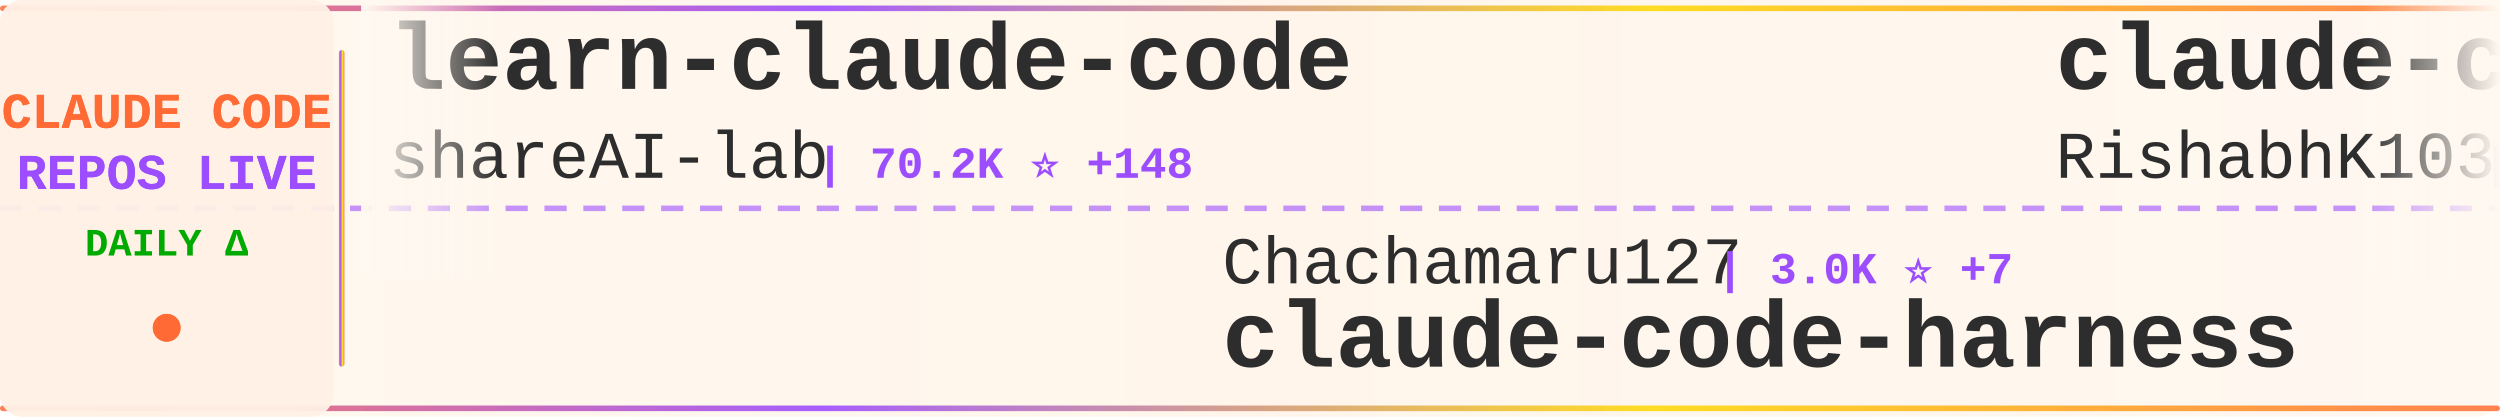
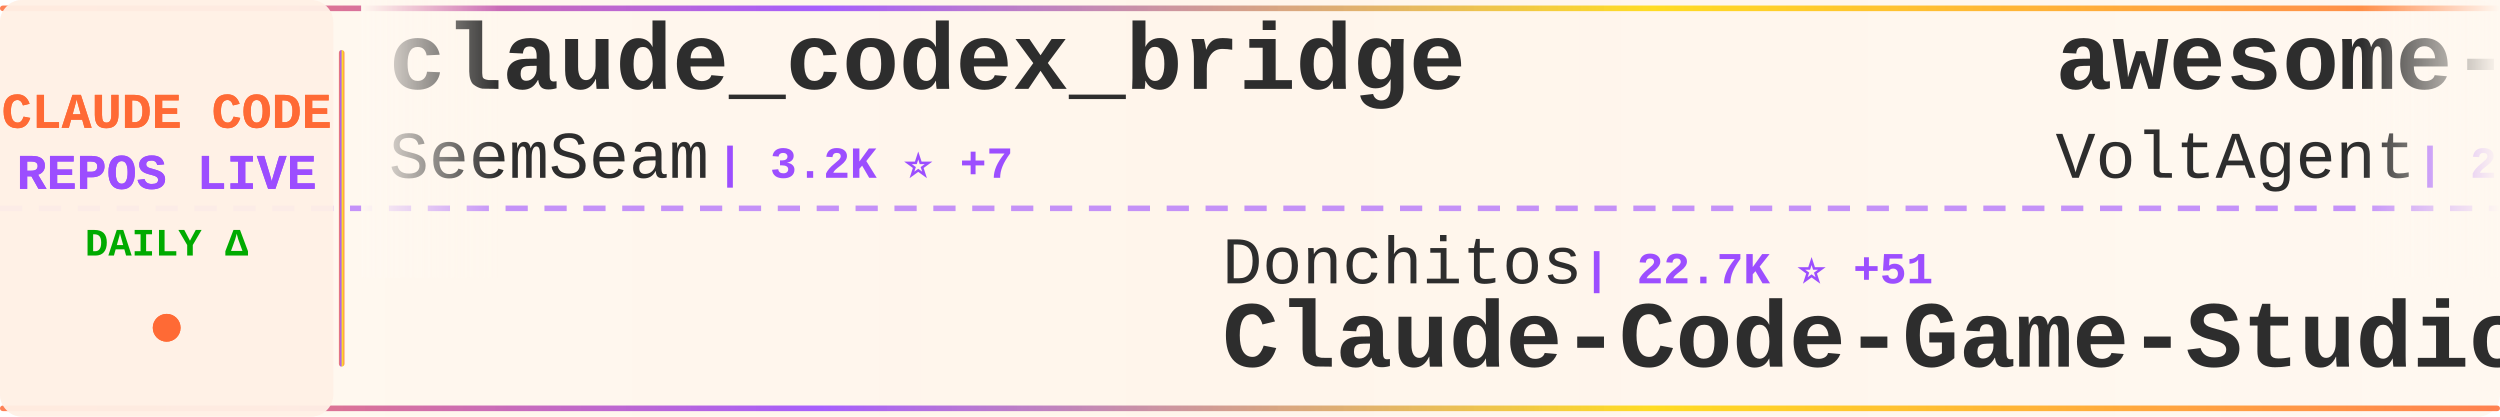
<svg xmlns="http://www.w3.org/2000/svg" width="900" height="150">
  <defs>
    <linearGradient id="tickerBg" x1="0%" y1="0%" x2="100%" y2="0%">
      <stop offset="0%" style="stop-color:#fff8f0;stop-opacity:0.98" />
      <stop offset="50%" style="stop-color:#fff5eb;stop-opacity:1" />
      <stop offset="100%" style="stop-color:#fff8f0;stop-opacity:0.98" />
    </linearGradient>
    <linearGradient id="borderGrad" x1="0%" y1="0%" x2="100%" y2="0%">
      <stop offset="0%" style="stop-color:#FF6B35;stop-opacity:0.85">
        <animate attributeName="stop-opacity" values="0.85;1;0.85" dur="2s" repeatCount="indefinite" />
      </stop>
      <stop offset="33%" style="stop-color:#9C4EFF;stop-opacity:0.9">
        <animate attributeName="stop-opacity" values="0.9;1;0.9" dur="2.2s" repeatCount="indefinite" />
      </stop>
      <stop offset="66%" style="stop-color:#FFD700;stop-opacity:0.85">
        <animate attributeName="stop-opacity" values="0.85;1;0.85" dur="1.8s" repeatCount="indefinite" />
      </stop>
      <stop offset="100%" style="stop-color:#FF6B35;stop-opacity:0.85">
        <animate attributeName="stop-opacity" values="0.85;1;0.85" dur="2s" repeatCount="indefinite" />
      </stop>
    </linearGradient>
    <filter id="textGlow">
      <feGaussianBlur stdDeviation="0.15" result="coloredBlur" />
      <feMerge>
        <feMergeNode in="coloredBlur" />
        <feMergeNode in="SourceGraphic" />
      </feMerge>
    </filter>
    <filter id="metricGlow">
      <feGaussianBlur stdDeviation="0.2" result="coloredBlur" />
      <feMerge>
        <feMergeNode in="coloredBlur" />
        <feMergeNode in="SourceGraphic" />
      </feMerge>
    </filter>
    <linearGradient id="leftFade" x1="0%" y1="0%" x2="100%" y2="0%">
      <stop offset="0%" style="stop-color:#fff8f0;stop-opacity:1" />
      <stop offset="100%" style="stop-color:#fff8f0;stop-opacity:0" />
    </linearGradient>
    <linearGradient id="rightFade" x1="0%" y1="0%" x2="100%" y2="0%">
      <stop offset="0%" style="stop-color:#fff8f0;stop-opacity:0" />
      <stop offset="100%" style="stop-color:#fff8f0;stop-opacity:1" />
    </linearGradient>
  </defs>
  <rect width="900" height="150" fill="url(#tickerBg)" rx="8" />
  <rect x="0" y="2" width="900" height="2" fill="url(#borderGrad)" rx="1" />
  <rect x="0" y="146" width="900" height="2" fill="url(#borderGrad)" rx="1" />
  <line x1="0" y1="75" x2="900" y2="75" stroke="#9C4EFF" stroke-width="2" stroke-dasharray="8 6" opacity="0.6" />
  <rect x="0" y="0" width="120" height="150" fill="#fff0e6" opacity="0.95" rx="8" />
  <text x="60" y="46" font-family="'Courier New', monospace" font-size="18" font-weight="bold" fill="#FF6B35" text-anchor="middle" filter="url(#textGlow)">
    CLAUDE CODE
  </text>
  <text x="60" y="68" font-family="'Courier New', monospace" font-size="18" font-weight="bold" fill="#9C4EFF" text-anchor="middle" filter="url(#textGlow)">
    REPOS LIVE
  </text>
  <text x="60" y="92" font-family="'Courier New', monospace" font-size="14" font-weight="bold" fill="#00aa00" text-anchor="middle">
    DAILY Δ
  </text>
  <circle cx="60" cy="118" r="5" fill="#FF6B35" filter="url(#metricGlow)">
    <animate attributeName="r" values="4;6;4" dur="1.5s" repeatCount="indefinite" />
    <animate attributeName="opacity" values="0.6;1;0.6" dur="1.5s" repeatCount="indefinite" />
  </circle>
  <rect x="122" y="18" width="2" height="114" fill="url(#borderGrad)" rx="1" />
  <clipPath id="tickerClip">
    <rect x="130" y="0" width="770" height="150" />
  </clipPath>
  <g clip-path="url(#tickerClip)">
    <g id="tickerItems">
      <animateTransform attributeName="transform" attributeType="XML" type="translate" from="0 0" to="-3000 0" dur="54s" repeatCount="indefinite" />
      <g transform="translate(0, 0)">
-         <text x="140" y="32" font-family="'Courier New', monospace" font-size="34" font-weight="bold" fill="#2d2d2d">learn-claude-code</text>
-         <text x="140" y="64" font-family="'Courier New', monospace" font-size="24" font-weight="normal" fill="#2d2d2d" opacity="1.0">shareAI-lab</text>
-         <text x="294" y="64" font-family="'Courier New', monospace" font-size="16" font-weight="bold" fill="#9C4EFF"> | 70.2K ⭐ +148</text>
+         <text x="140" y="32" font-family="'Courier New', monospace" font-size="34" font-weight="bold" fill="#2d2d2d">claude_codex_bridge</text>
+         <text x="140" y="64" font-family="'Courier New', monospace" font-size="24" font-weight="normal" fill="#2d2d2d" opacity="1.0">SeemSeam</text>
+         <text x="258" y="64" font-family="'Courier New', monospace" font-size="16" font-weight="bold" fill="#9C4EFF"> | 3.2K ⭐ +7</text>
      </g>
      <g transform="translate(300, 0)">
-         <text x="140" y="102" font-family="'Courier New', monospace" font-size="24" font-weight="normal" fill="#2d2d2d" opacity="1.0">Chachamaru127</text>
-         <text x="318" y="102" font-family="'Courier New', monospace" font-size="16" font-weight="bold" fill="#9C4EFF"> | 3.0K ⭐ +7</text>
-         <text x="140" y="132" font-family="'Courier New', monospace" font-size="34" font-weight="bold" fill="#2d2d2d">claude-code-harness</text>
+         <text x="140" y="102" font-family="'Courier New', monospace" font-size="24" font-weight="normal" fill="#2d2d2d" opacity="1.0">Donchitos</text>
+         <text x="270" y="102" font-family="'Courier New', monospace" font-size="16" font-weight="bold" fill="#9C4EFF"> | 22.7K ⭐ +51</text>
+         <text x="140" y="132" font-family="'Courier New', monospace" font-size="34" font-weight="bold" fill="#2d2d2d">Claude-Code-Game-Studios</text>
      </g>
      <g transform="translate(600, 0)">
-         <text x="140" y="32" font-family="'Courier New', monospace" font-size="34" font-weight="bold" fill="#2d2d2d">claude-code</text>
-         <text x="140" y="64" font-family="'Courier New', monospace" font-size="24" font-weight="normal" fill="#2d2d2d" opacity="1.0">RishabhK103</text>
-         <text x="294" y="64" font-family="'Courier New', monospace" font-size="16" font-weight="bold" fill="#9C4EFF"> | 101 ⭐ +1</text>
+         <text x="140" y="32" font-family="'Courier New', monospace" font-size="34" font-weight="bold" fill="#2d2d2d">awesome-claude-code-suba...</text>
+         <text x="140" y="64" font-family="'Courier New', monospace" font-size="24" font-weight="normal" fill="#2d2d2d" opacity="1.0">VoltAgent</text>
+         <text x="270" y="64" font-family="'Courier New', monospace" font-size="16" font-weight="bold" fill="#9C4EFF"> | 23.0K ⭐ +54</text>
      </g>
      <g transform="translate(900, 0)">
-         <text x="140" y="102" font-family="'Courier New', monospace" font-size="24" font-weight="normal" fill="#2d2d2d" opacity="1.0">mehmoodosman</text>
-         <text x="306" y="102" font-family="'Courier New', monospace" font-size="16" font-weight="bold" fill="#9C4EFF"> | 170 ⭐</text>
-         <text x="140" y="132" font-family="'Courier New', monospace" font-size="34" font-weight="bold" fill="#2d2d2d">claude-code</text>
+         <text x="140" y="102" font-family="'Courier New', monospace" font-size="24" font-weight="normal" fill="#2d2d2d" opacity="1.0">fuergaosi233</text>
+         <text x="306" y="102" font-family="'Courier New', monospace" font-size="16" font-weight="bold" fill="#9C4EFF"> | 2.7K ⭐ +5</text>
+         <text x="140" y="132" font-family="'Courier New', monospace" font-size="34" font-weight="bold" fill="#2d2d2d">claude-code-proxy</text>
      </g>
      <g transform="translate(1200, 0)">
-         <text x="140" y="32" font-family="'Courier New', monospace" font-size="34" font-weight="bold" fill="#2d2d2d">claude-code-from-scratch</text>
-         <text x="140" y="64" font-family="'Courier New', monospace" font-size="24" font-weight="normal" fill="#2d2d2d" opacity="1.0">Windy3f3f3f3f</text>
-         <text x="318" y="64" font-family="'Courier New', monospace" font-size="16" font-weight="bold" fill="#9C4EFF"> | 2.2K ⭐ +28</text>
+         <text x="140" y="32" font-family="'Courier New', monospace" font-size="34" font-weight="bold" fill="#2d2d2d">claude-code</text>
+         <text x="140" y="64" font-family="'Courier New', monospace" font-size="24" font-weight="normal" fill="#2d2d2d" opacity="1.0">Tinkeringg-Lab</text>
+         <text x="330" y="64" font-family="'Courier New', monospace" font-size="16" font-weight="bold" fill="#9C4EFF"> | 210 ⭐</text>
      </g>
      <g transform="translate(1500, 0)">
-         <text x="140" y="102" font-family="'Courier New', monospace" font-size="24" font-weight="normal" fill="#2d2d2d" opacity="1.0">jarmuine</text>
-         <text x="258" y="102" font-family="'Courier New', monospace" font-size="16" font-weight="bold" fill="#9C4EFF"> | 2.2K ⭐</text>
-         <text x="140" y="132" font-family="'Courier New', monospace" font-size="34" font-weight="bold" fill="#2d2d2d">claude-code</text>
+         <text x="140" y="102" font-family="'Courier New', monospace" font-size="24" font-weight="normal" fill="#2d2d2d" opacity="1.0">huangserva</text>
+         <text x="282" y="102" font-family="'Courier New', monospace" font-size="16" font-weight="bold" fill="#9C4EFF"> | 618 ⭐</text>
+         <text x="140" y="132" font-family="'Courier New', monospace" font-size="34" font-weight="bold" fill="#2d2d2d">claude-code-cli</text>
      </g>
      <g transform="translate(1800, 0)">
-         <text x="140" y="32" font-family="'Courier New', monospace" font-size="34" font-weight="bold" fill="#2d2d2d">claude-code-reverse</text>
-         <text x="140" y="64" font-family="'Courier New', monospace" font-size="24" font-weight="normal" fill="#2d2d2d" opacity="1.0">Yuyz0112</text>
-         <text x="258" y="64" font-family="'Courier New', monospace" font-size="16" font-weight="bold" fill="#9C4EFF"> | 2.4K ⭐</text>
+         <text x="140" y="32" font-family="'Courier New', monospace" font-size="34" font-weight="bold" fill="#2d2d2d">my-claude-code-setup</text>
+         <text x="140" y="64" font-family="'Courier New', monospace" font-size="24" font-weight="normal" fill="#2d2d2d" opacity="1.0">centminmod</text>
+         <text x="282" y="64" font-family="'Courier New', monospace" font-size="16" font-weight="bold" fill="#9C4EFF"> | 2.5K ⭐ +1</text>
      </g>
      <g transform="translate(2100, 0)">
-         <text x="140" y="102" font-family="'Courier New', monospace" font-size="24" font-weight="normal" fill="#2d2d2d" opacity="1.0">OrcaWhisper</text>
-         <text x="294" y="102" font-family="'Courier New', monospace" font-size="16" font-weight="bold" fill="#9C4EFF"> | 83 ⭐</text>
-         <text x="140" y="132" font-family="'Courier New', monospace" font-size="34" font-weight="bold" fill="#2d2d2d">Claude-Code</text>
+         <text x="140" y="102" font-family="'Courier New', monospace" font-size="24" font-weight="normal" fill="#2d2d2d" opacity="1.0">Cranot</text>
+         <text x="234" y="102" font-family="'Courier New', monospace" font-size="16" font-weight="bold" fill="#9C4EFF"> | 2.8K ⭐ +3</text>
+         <text x="140" y="132" font-family="'Courier New', monospace" font-size="34" font-weight="bold" fill="#2d2d2d">claude-code-guide</text>
      </g>
      <g transform="translate(2400, 0)">
        <text x="140" y="32" font-family="'Courier New', monospace" font-size="34" font-weight="bold" fill="#2d2d2d">claude-code</text>
-         <text x="140" y="64" font-family="'Courier New', monospace" font-size="24" font-weight="normal" fill="#2d2d2d" opacity="1.0">alex000kim</text>
-         <text x="282" y="64" font-family="'Courier New', monospace" font-size="16" font-weight="bold" fill="#9C4EFF"> | 231 ⭐</text>
+         <text x="140" y="64" font-family="'Courier New', monospace" font-size="24" font-weight="normal" fill="#2d2d2d" opacity="1.0">jarmuine</text>
+         <text x="258" y="64" font-family="'Courier New', monospace" font-size="16" font-weight="bold" fill="#9C4EFF"> | 2.2K ⭐</text>
      </g>
      <g transform="translate(2700, 0)">
-         <text x="140" y="102" font-family="'Courier New', monospace" font-size="24" font-weight="normal" fill="#2d2d2d" opacity="1.0">pedrohcgs</text>
-         <text x="270" y="102" font-family="'Courier New', monospace" font-size="16" font-weight="bold" fill="#9C4EFF"> | 1.4K ⭐ +4</text>
-         <text x="140" y="132" font-family="'Courier New', monospace" font-size="34" font-weight="bold" fill="#2d2d2d">claude-code-my-workflow</text>
+         <text x="140" y="102" font-family="'Courier New', monospace" font-size="24" font-weight="normal" fill="#2d2d2d" opacity="1.0">freestylefly</text>
+         <text x="306" y="102" font-family="'Courier New', monospace" font-size="16" font-weight="bold" fill="#9C4EFF"> | 127 ⭐</text>
+         <text x="140" y="132" font-family="'Courier New', monospace" font-size="34" font-weight="bold" fill="#2d2d2d">claude-code</text>
      </g>
      <g transform="translate(3000, 0)">
-         <text x="140" y="32" font-family="'Courier New', monospace" font-size="34" font-weight="bold" fill="#2d2d2d">learn-claude-code</text>
-         <text x="140" y="64" font-family="'Courier New', monospace" font-size="24" font-weight="normal" fill="#2d2d2d" opacity="1.0">shareAI-lab</text>
-         <text x="294" y="64" font-family="'Courier New', monospace" font-size="16" font-weight="bold" fill="#9C4EFF"> | 70.2K ⭐ +148</text>
+         <text x="140" y="32" font-family="'Courier New', monospace" font-size="34" font-weight="bold" fill="#2d2d2d">claude_codex_bridge</text>
+         <text x="140" y="64" font-family="'Courier New', monospace" font-size="24" font-weight="normal" fill="#2d2d2d" opacity="1.0">SeemSeam</text>
+         <text x="258" y="64" font-family="'Courier New', monospace" font-size="16" font-weight="bold" fill="#9C4EFF"> | 3.2K ⭐ +7</text>
      </g>
      <g transform="translate(3300, 0)">
-         <text x="140" y="102" font-family="'Courier New', monospace" font-size="24" font-weight="normal" fill="#2d2d2d" opacity="1.0">Chachamaru127</text>
-         <text x="318" y="102" font-family="'Courier New', monospace" font-size="16" font-weight="bold" fill="#9C4EFF"> | 3.0K ⭐ +7</text>
-         <text x="140" y="132" font-family="'Courier New', monospace" font-size="34" font-weight="bold" fill="#2d2d2d">claude-code-harness</text>
+         <text x="140" y="102" font-family="'Courier New', monospace" font-size="24" font-weight="normal" fill="#2d2d2d" opacity="1.0">Donchitos</text>
+         <text x="270" y="102" font-family="'Courier New', monospace" font-size="16" font-weight="bold" fill="#9C4EFF"> | 22.7K ⭐ +51</text>
+         <text x="140" y="132" font-family="'Courier New', monospace" font-size="34" font-weight="bold" fill="#2d2d2d">Claude-Code-Game-Studios</text>
      </g>
      <g transform="translate(3600, 0)">
-         <text x="140" y="32" font-family="'Courier New', monospace" font-size="34" font-weight="bold" fill="#2d2d2d">claude-code</text>
-         <text x="140" y="64" font-family="'Courier New', monospace" font-size="24" font-weight="normal" fill="#2d2d2d" opacity="1.0">RishabhK103</text>
-         <text x="294" y="64" font-family="'Courier New', monospace" font-size="16" font-weight="bold" fill="#9C4EFF"> | 101 ⭐ +1</text>
+         <text x="140" y="32" font-family="'Courier New', monospace" font-size="34" font-weight="bold" fill="#2d2d2d">awesome-claude-code-suba...</text>
+         <text x="140" y="64" font-family="'Courier New', monospace" font-size="24" font-weight="normal" fill="#2d2d2d" opacity="1.0">VoltAgent</text>
+         <text x="270" y="64" font-family="'Courier New', monospace" font-size="16" font-weight="bold" fill="#9C4EFF"> | 23.0K ⭐ +54</text>
      </g>
      <g transform="translate(3900, 0)">
-         <text x="140" y="102" font-family="'Courier New', monospace" font-size="24" font-weight="normal" fill="#2d2d2d" opacity="1.0">mehmoodosman</text>
-         <text x="306" y="102" font-family="'Courier New', monospace" font-size="16" font-weight="bold" fill="#9C4EFF"> | 170 ⭐</text>
-         <text x="140" y="132" font-family="'Courier New', monospace" font-size="34" font-weight="bold" fill="#2d2d2d">claude-code</text>
+         <text x="140" y="102" font-family="'Courier New', monospace" font-size="24" font-weight="normal" fill="#2d2d2d" opacity="1.0">fuergaosi233</text>
+         <text x="306" y="102" font-family="'Courier New', monospace" font-size="16" font-weight="bold" fill="#9C4EFF"> | 2.7K ⭐ +5</text>
+         <text x="140" y="132" font-family="'Courier New', monospace" font-size="34" font-weight="bold" fill="#2d2d2d">claude-code-proxy</text>
      </g>
    </g>
  </g>
  <rect x="130" y="0" width="50" height="100" fill="url(#leftFade)" />
  <rect x="850" y="0" width="50" height="100" fill="url(#rightFade)" />
</svg>
